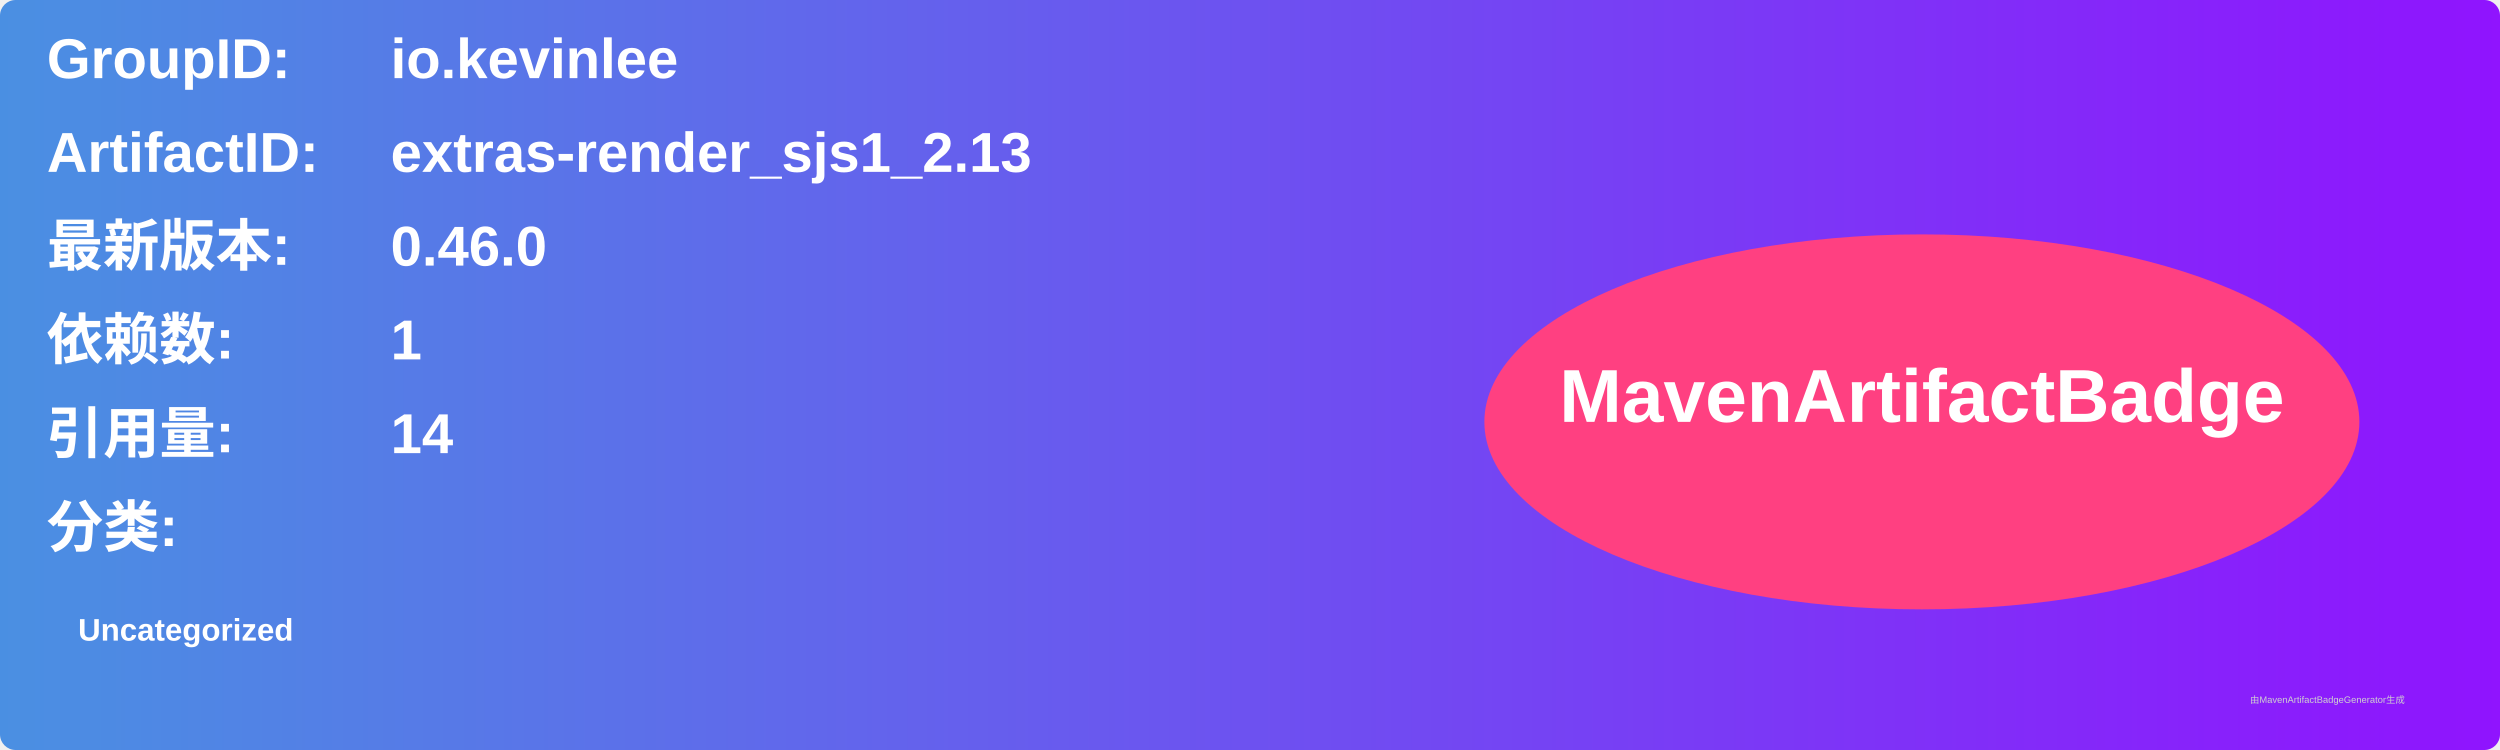
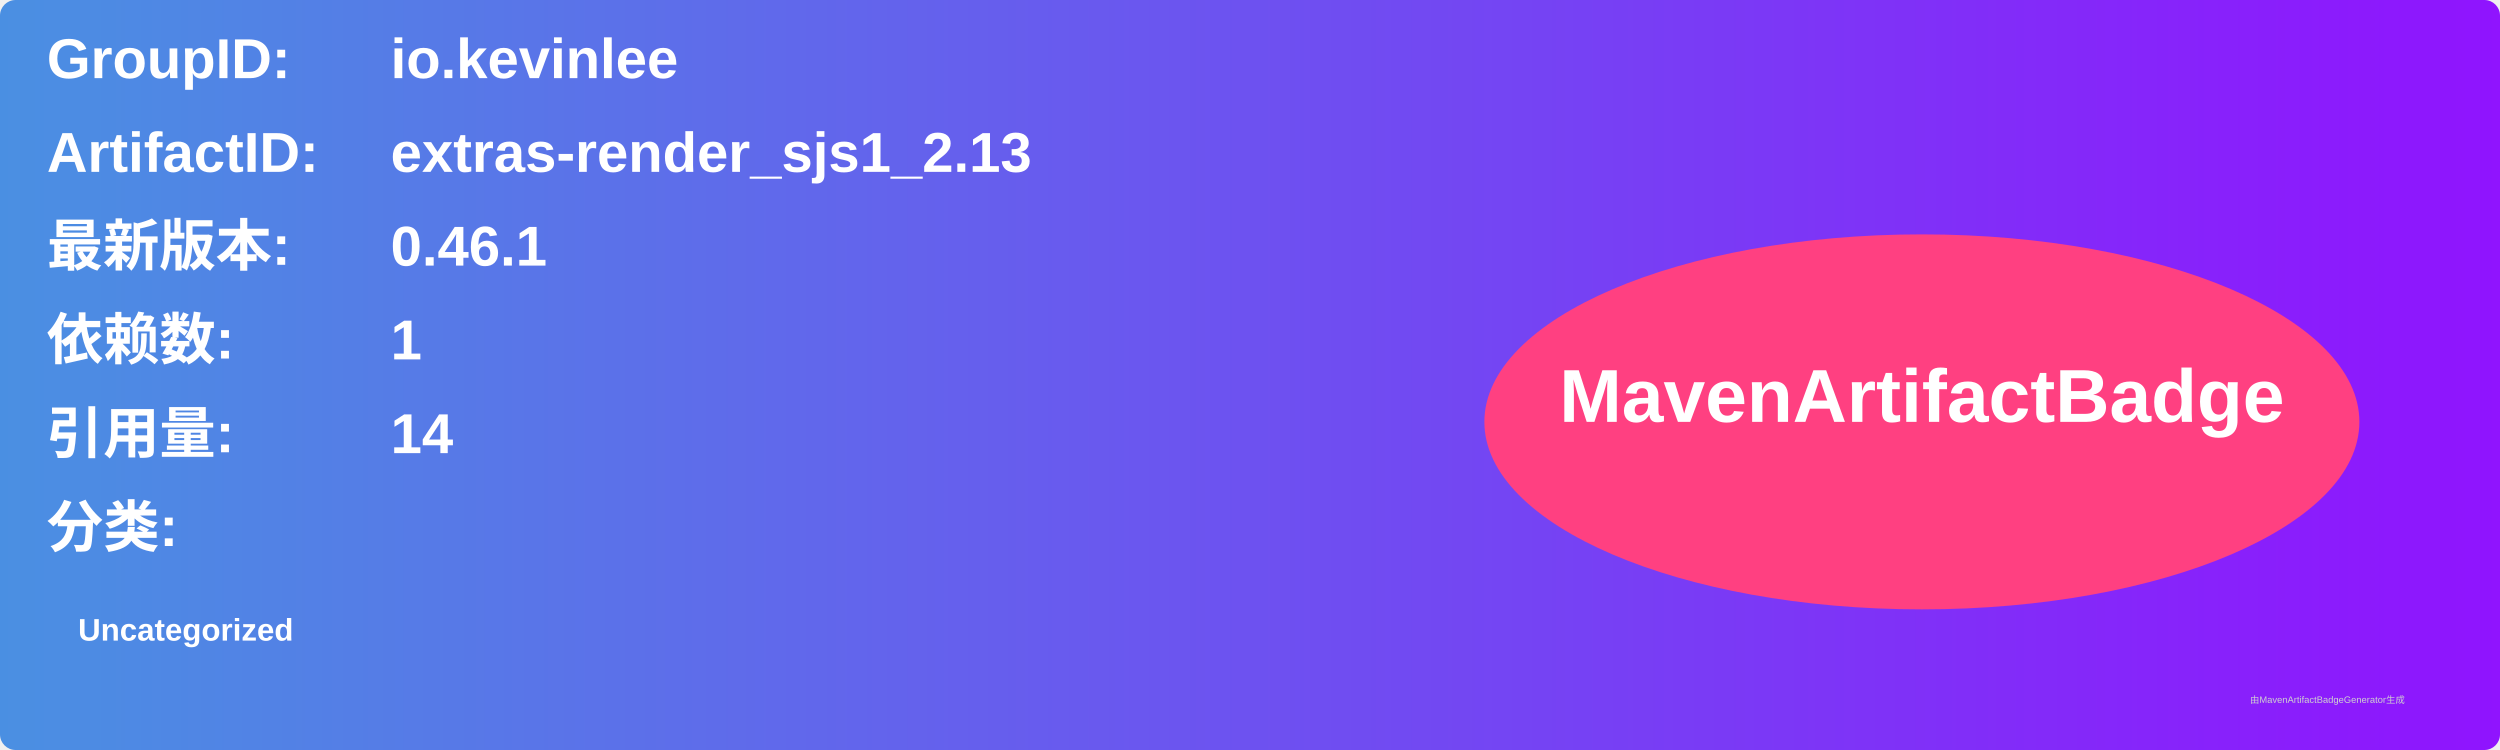
<svg xmlns="http://www.w3.org/2000/svg" width="800" height="240" viewBox="0 0 800 240">
  <linearGradient id="grad" x1="0%" y1="0%" x2="100%" y2="0%">
    <stop offset="0%" stop-color="#4a90e2" />
    <stop offset="100%" stop-color="#9013fe" />
  </linearGradient>
  <rect width="100%" height="100%" rx="5" ry="5" fill="url(#grad)" />
  <g transform="translate(15, 15)">
    <text x="0" y="10" font-family="Arial" font-size="18" fill="white" font-weight="bold" width="260">GroupID:</text>
    <text x="110" y="10" font-family="Arial" font-size="18" fill="white" font-weight="bold" width="460">io.kevinlee</text>
    <text x="0" y="40" font-family="Arial" font-size="18" fill="white" font-weight="bold" width="260">ArtifactID:</text>
    <text x="110" y="40" font-family="Arial" font-size="18" fill="white" font-weight="bold" width="460">extras-render_sjs1_2.13</text>
    <text x="0" y="70" font-family="Arial" font-size="18" fill="white" font-weight="bold">最新版本:</text>
    <text x="110" y="70" font-family="Arial" font-size="18" fill="white" font-weight="bold">
-       <tspan font-weight="bold">0.46.0</tspan>
+       <tspan font-weight="bold">0.46.1</tspan>
    </text>
    <text x="0" y="100" font-family="Arial" font-size="18" fill="white" font-weight="bold">依赖数: </text>
    <text x="110" y="100" font-family="Arial" font-size="18" fill="white">
      <tspan font-weight="bold">1</tspan>
    </text>
    <text x="0" y="130" font-family="Arial" font-size="18" fill="white" font-weight="bold">引用量: </text>
    <text x="110" y="130" font-family="Arial" font-size="18" fill="white">
      <tspan font-weight="bold">14</tspan>
    </text>
    <text x="0" y="160" font-family="Arial" font-size="18" fill="white" font-weight="bold">分类:</text>
    <text x="10" y="190" font-family="Arial" font-size="10" fill="white">
      <tspan font-weight="bold">Uncategorized</tspan>
    </text>
    <ellipse cx="600" cy="120" rx="140" ry="60" fill="#ff4081" />
    <text x="600" y="120" text-anchor="middle" font-family="Arial" font-size="24" fill="white" font-weight="bold">MavenArtifactBadge</text>
  </g>
  <text x="720" y="225" font-family="Arial" font-size="3" fill="#d0d0d0">由MavenArtifactBadgeGenerator生成</text>
</svg>
